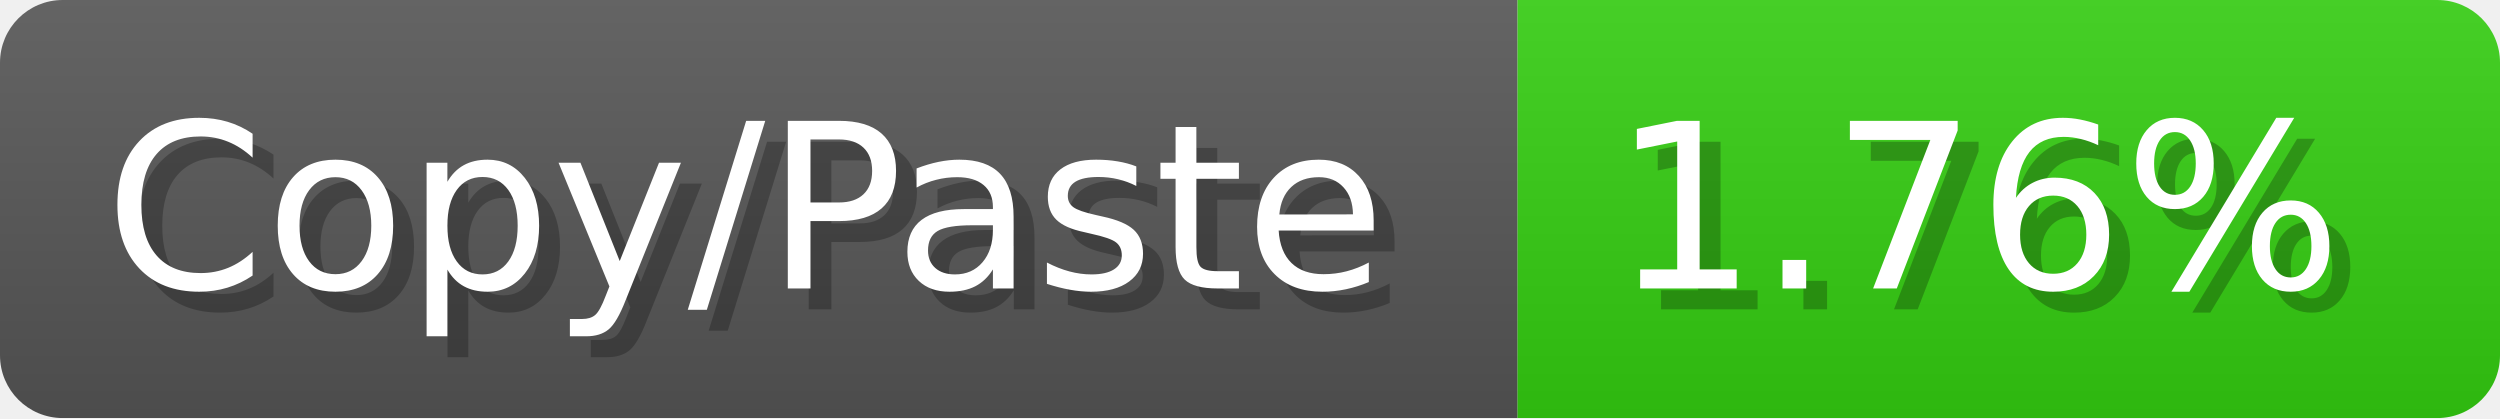
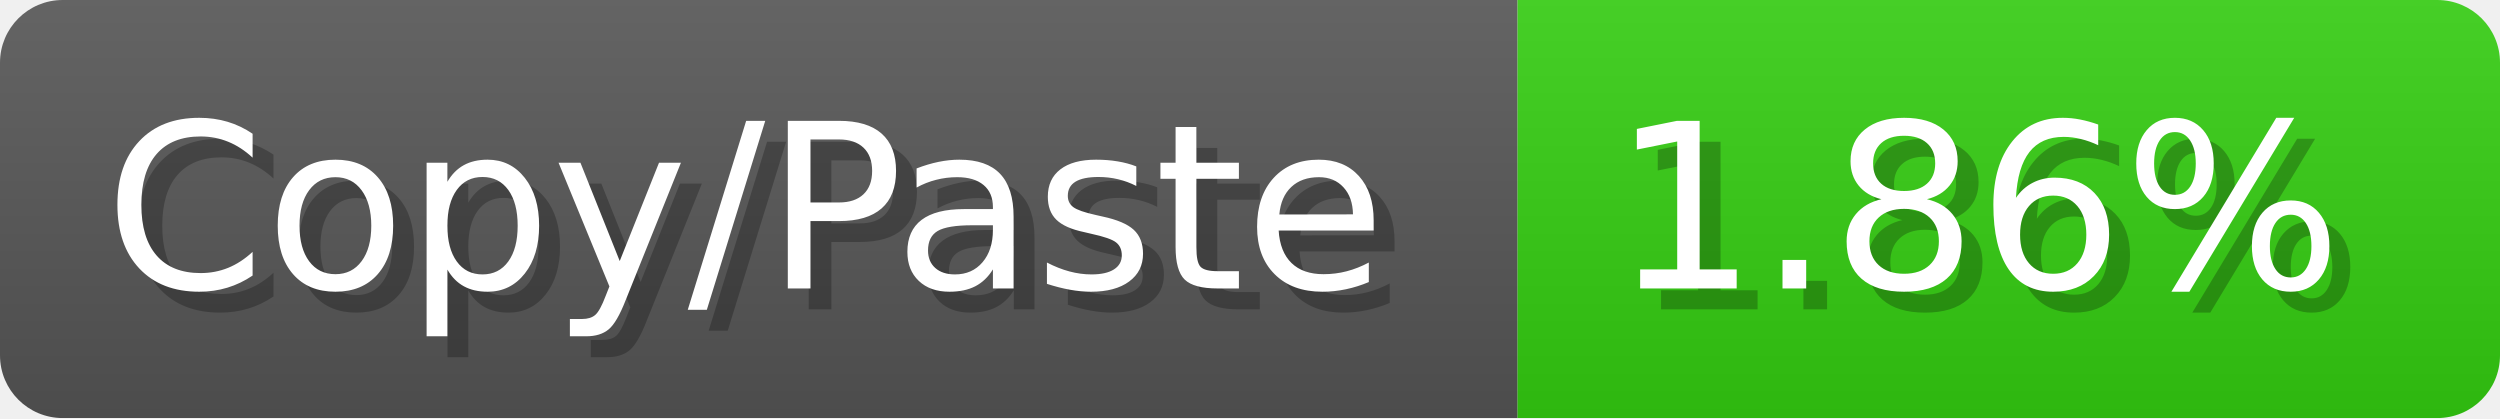
<svg xmlns="http://www.w3.org/2000/svg" width="119.6" height="20" viewBox="0 0 1196 200">
  <linearGradient id="a" x2="0" y2="100%">
    <stop offset="0" stop-opacity=".1" stop-color="#EEE" />
    <stop offset="1" stop-opacity=".1" />
  </linearGradient>
  <mask id="m">
    <rect width="1196" height="200" rx="30" fill="#FFF" />
  </mask>
  <g mask="url(#m)">
    <rect width="726" height="200" fill="#555" />
    <rect width="470" height="200" fill="#3C1" x="726" />
    <rect width="1196" height="200" fill="url(#a)" />
  </g>
  <g fill="#fff" text-anchor="start" font-family="Verdana,DejaVu Sans,sans-serif" font-size="110">
    <text x="60" y="148" textLength="626" fill="#000" opacity="0.25">Copy/Paste</text>
    <text x="50" y="138" textLength="626">Copy/Paste</text>
-     <text x="781" y="148" textLength="370" fill="#000" opacity="0.25">1.76%</text>
-     <text x="771" y="138" textLength="370">1.76%</text>
+     <text x="781" y="148" textLength="370" fill="#000" opacity="0.25">1.86%</text>
+     <text x="771" y="138" textLength="370">1.86%</text>
  </g>
</svg>
